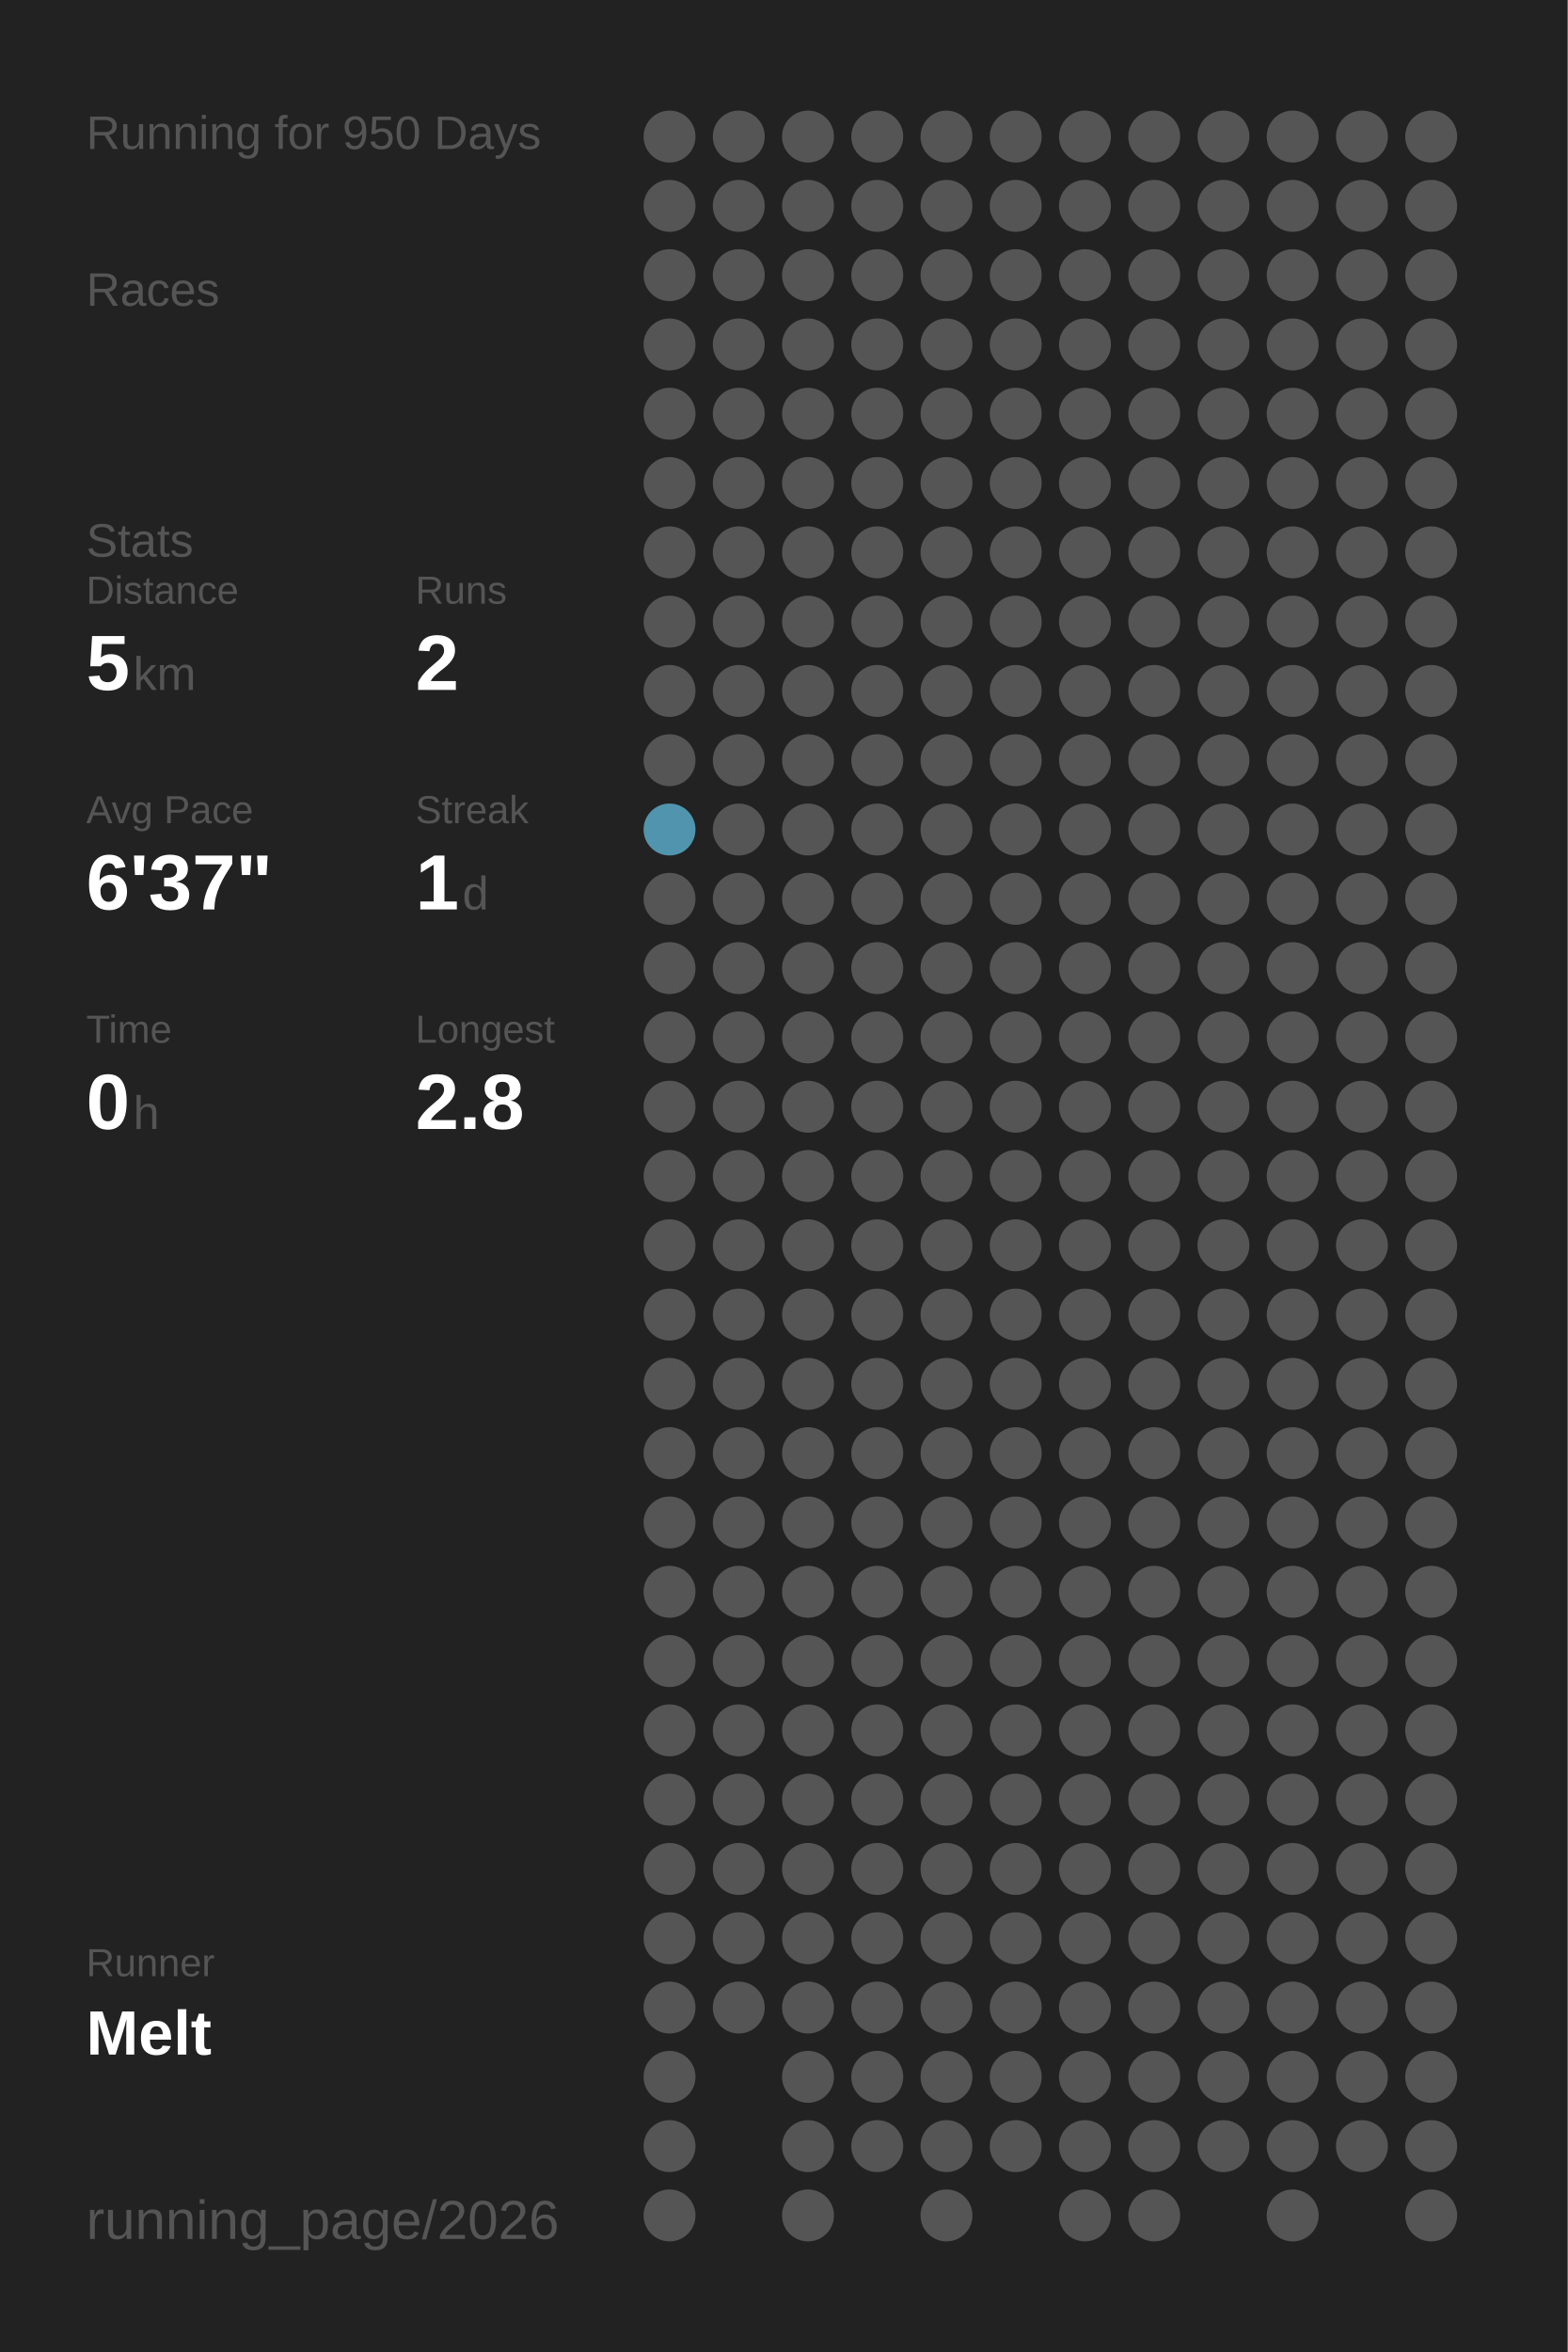
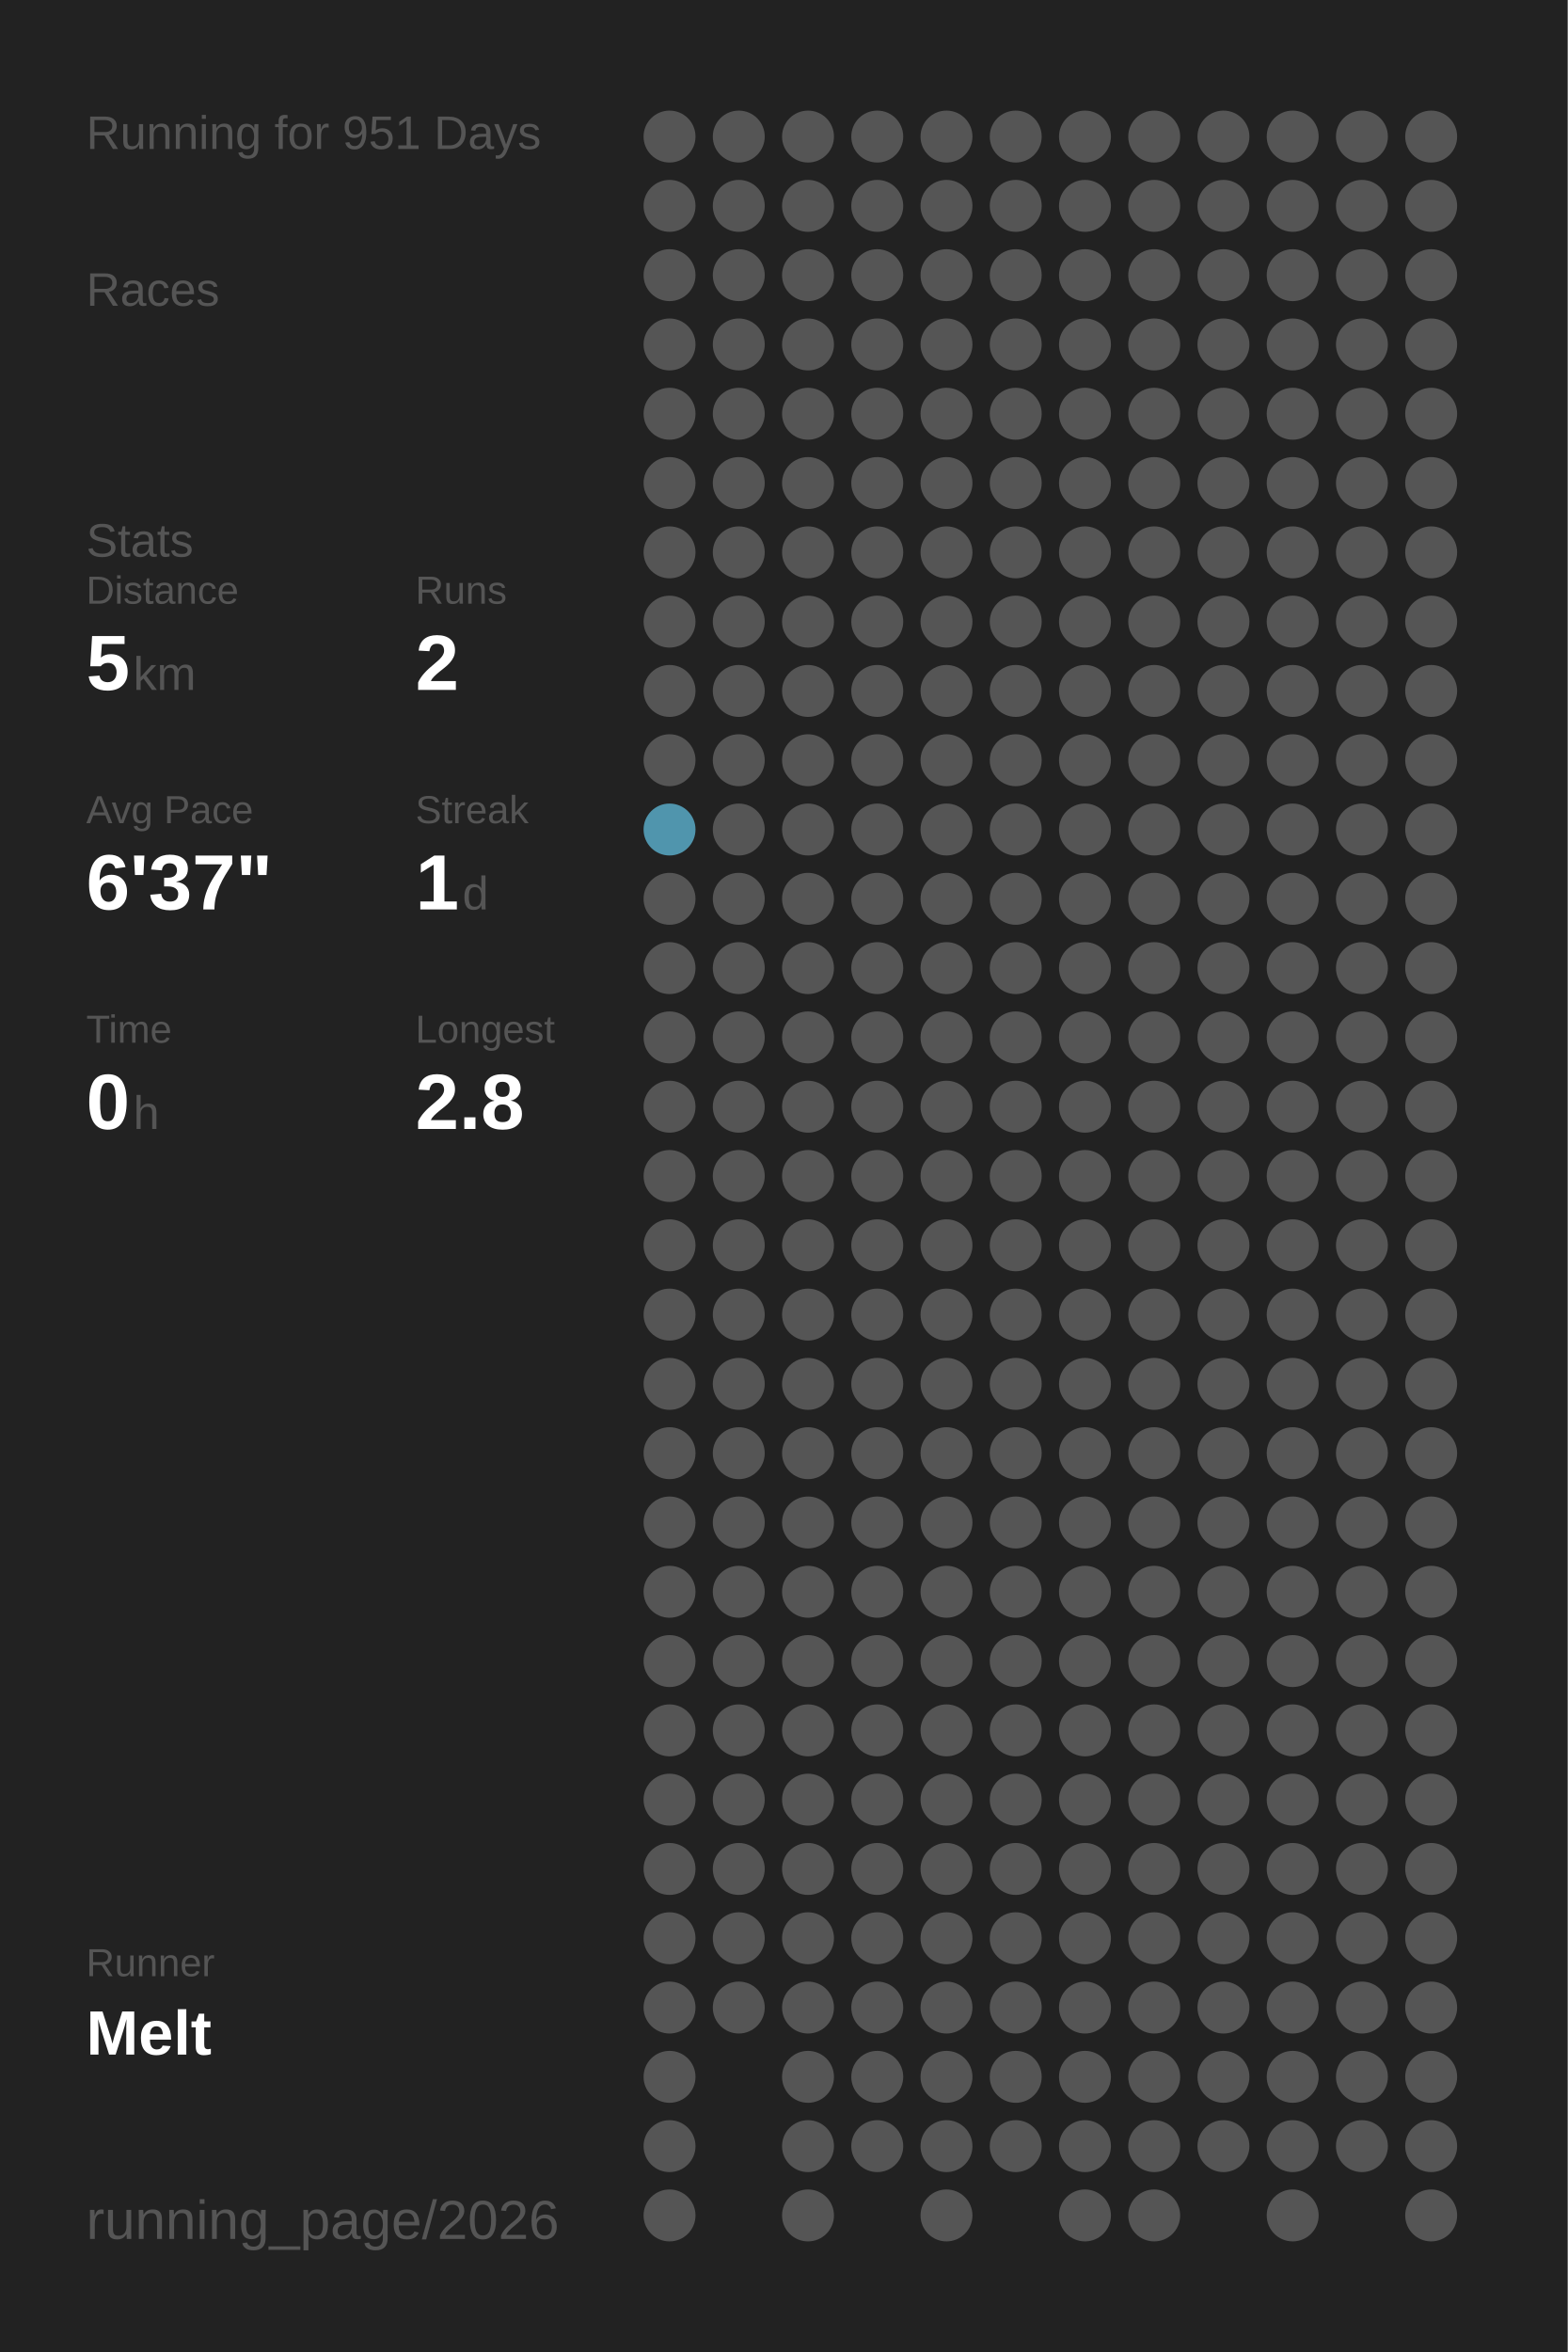
<svg xmlns="http://www.w3.org/2000/svg" baseProfile="full" height="300mm" version="1.1" viewBox="0,0,200,300" width="200mm">
  <defs />
  <rect fill="#222222" height="300" width="200" x="0" y="0" />
-   <text fill="#555555" style="font-size:6px; font-family:Arial;" x="11" y="19">Running for 950 Days</text>
+   <text fill="#555555" style="font-size:6px; font-family:Arial;" x="11" y="19">Running for 951 Days</text>
  <text fill="#555555" style="font-size:6px; font-family:Arial;" x="11" y="39">Races</text>
  <text fill="#555555" style="font-size:6px; font-family:Arial;" x="11" y="71">Stats</text>
  <text fill="#555555" style="font-size:5px; font-family:Arial;" x="11" y="77">Distance</text>
  <text fill="#FFFFFF" style="font-size:10px; font-family:Arial; font-weight:bold;" x="11" y="88">5</text>
  <text fill="#555555" style="font-size:6px; font-family:Arial;" x="17" y="88">km</text>
  <text fill="#555555" style="font-size:5px; font-family:Arial;" x="53" y="77">Runs</text>
  <text fill="#FFFFFF" style="font-size:10px; font-family:Arial; font-weight:bold;" x="53" y="88">2</text>
  <text fill="#555555" style="font-size:5px; font-family:Arial;" x="11" y="105">Avg Pace</text>
  <text fill="#FFFFFF" style="font-size:10px; font-family:Arial; font-weight:bold;" x="11" y="116">6'37"</text>
  <text fill="#555555" style="font-size:5px; font-family:Arial;" x="53" y="105">Streak</text>
  <text fill="#FFFFFF" style="font-size:10px; font-family:Arial; font-weight:bold;" x="53" y="116">1</text>
  <text fill="#555555" style="font-size:6px; font-family:Arial;" x="59" y="116">d</text>
  <text fill="#555555" style="font-size:5px; font-family:Arial;" x="11" y="133">Time</text>
  <text fill="#FFFFFF" style="font-size:10px; font-family:Arial; font-weight:bold;" x="11" y="144">0</text>
  <text fill="#555555" style="font-size:6px; font-family:Arial;" x="17" y="144">h</text>
  <text fill="#555555" style="font-size:5px; font-family:Arial;" x="53" y="133">Longest</text>
  <text fill="#FFFFFF" style="font-size:10px; font-family:Arial; font-weight:bold;" x="53" y="144">2.8</text>
  <text fill="#555555" style="font-size:5px; font-family:Arial;" x="11" y="252.065">Runner</text>
  <text fill="#FFFFFF" style="font-size:8px; font-family:Arial; font-weight:bold;" x="11" y="262.065">Melt</text>
  <text fill="#555555" style="font-size:7px; font-family:Arial;" x="11" y="285.581">running_page/2026</text>
  <circle cx="85.417" cy="17.419" fill="#555555" r="3.312" />
  <circle cx="85.417" cy="26.258" fill="#555555" r="3.312" />
  <circle cx="85.417" cy="35.097" fill="#555555" r="3.312" />
  <circle cx="85.417" cy="43.935" fill="#555555" r="3.312" />
  <circle cx="85.417" cy="52.774" fill="#555555" r="3.312" />
  <circle cx="85.417" cy="61.613" fill="#555555" r="3.312" />
  <circle cx="85.417" cy="70.452" fill="#555555" r="3.312" />
  <circle cx="85.417" cy="79.29" fill="#555555" r="3.312" />
  <circle cx="85.417" cy="88.129" fill="#555555" r="3.312" />
  <circle cx="85.417" cy="96.968" fill="#555555" r="3.312" />
  <circle cx="85.417" cy="105.806" fill="#5095ad" r="3.312" />
  <circle cx="85.417" cy="114.645" fill="#555555" r="3.312" />
  <circle cx="85.417" cy="123.484" fill="#555555" r="3.312" />
  <circle cx="85.417" cy="132.323" fill="#555555" r="3.312" />
  <circle cx="85.417" cy="141.161" fill="#555555" r="3.312" />
  <circle cx="85.417" cy="150" fill="#555555" r="3.312" />
  <circle cx="85.417" cy="158.839" fill="#555555" r="3.312" />
  <circle cx="85.417" cy="167.677" fill="#555555" r="3.312" />
  <circle cx="85.417" cy="176.516" fill="#555555" r="3.312" />
  <circle cx="85.417" cy="185.355" fill="#555555" r="3.312" />
  <circle cx="85.417" cy="194.194" fill="#555555" r="3.312" />
  <circle cx="85.417" cy="203.032" fill="#555555" r="3.312" />
  <circle cx="85.417" cy="211.871" fill="#555555" r="3.312" />
  <circle cx="85.417" cy="220.71" fill="#555555" r="3.312" />
  <circle cx="85.417" cy="229.548" fill="#555555" r="3.312" />
  <circle cx="85.417" cy="238.387" fill="#555555" r="3.312" />
  <circle cx="85.417" cy="247.226" fill="#555555" r="3.312" />
  <circle cx="85.417" cy="256.065" fill="#555555" r="3.312" />
  <circle cx="85.417" cy="264.903" fill="#555555" r="3.312" />
  <circle cx="85.417" cy="273.742" fill="#555555" r="3.312" />
  <circle cx="85.417" cy="282.581" fill="#555555" r="3.312" />
  <circle cx="94.25" cy="17.419" fill="#555555" r="3.312" />
  <circle cx="94.25" cy="26.258" fill="#555555" r="3.312" />
  <circle cx="94.25" cy="35.097" fill="#555555" r="3.312" />
  <circle cx="94.25" cy="43.935" fill="#555555" r="3.312" />
  <circle cx="94.25" cy="52.774" fill="#555555" r="3.312" />
  <circle cx="94.25" cy="61.613" fill="#555555" r="3.312" />
  <circle cx="94.25" cy="70.452" fill="#555555" r="3.312" />
  <circle cx="94.25" cy="79.29" fill="#555555" r="3.312" />
  <circle cx="94.25" cy="88.129" fill="#555555" r="3.312" />
  <circle cx="94.25" cy="96.968" fill="#555555" r="3.312" />
  <circle cx="94.25" cy="105.806" fill="#555555" r="3.312" />
  <circle cx="94.25" cy="114.645" fill="#555555" r="3.312" />
  <circle cx="94.25" cy="123.484" fill="#555555" r="3.312" />
  <circle cx="94.25" cy="132.323" fill="#555555" r="3.312" />
  <circle cx="94.25" cy="141.161" fill="#555555" r="3.312" />
  <circle cx="94.25" cy="150" fill="#555555" r="3.312" />
  <circle cx="94.25" cy="158.839" fill="#555555" r="3.312" />
  <circle cx="94.25" cy="167.677" fill="#555555" r="3.312" />
  <circle cx="94.25" cy="176.516" fill="#555555" r="3.312" />
  <circle cx="94.25" cy="185.355" fill="#555555" r="3.312" />
  <circle cx="94.25" cy="194.194" fill="#555555" r="3.312" />
  <circle cx="94.25" cy="203.032" fill="#555555" r="3.312" />
  <circle cx="94.25" cy="211.871" fill="#555555" r="3.312" />
  <circle cx="94.25" cy="220.71" fill="#555555" r="3.312" />
  <circle cx="94.25" cy="229.548" fill="#555555" r="3.312" />
  <circle cx="94.25" cy="238.387" fill="#555555" r="3.312" />
  <circle cx="94.25" cy="247.226" fill="#555555" r="3.312" />
  <circle cx="94.25" cy="256.065" fill="#555555" r="3.312" />
  <circle cx="103.083" cy="17.419" fill="#555555" r="3.312" />
  <circle cx="103.083" cy="26.258" fill="#555555" r="3.312" />
  <circle cx="103.083" cy="35.097" fill="#555555" r="3.312" />
  <circle cx="103.083" cy="43.935" fill="#555555" r="3.312" />
  <circle cx="103.083" cy="52.774" fill="#555555" r="3.312" />
  <circle cx="103.083" cy="61.613" fill="#555555" r="3.312" />
  <circle cx="103.083" cy="70.452" fill="#555555" r="3.312" />
  <circle cx="103.083" cy="79.29" fill="#555555" r="3.312" />
  <circle cx="103.083" cy="88.129" fill="#555555" r="3.312" />
  <circle cx="103.083" cy="96.968" fill="#555555" r="3.312" />
  <circle cx="103.083" cy="105.806" fill="#555555" r="3.312" />
  <circle cx="103.083" cy="114.645" fill="#555555" r="3.312" />
  <circle cx="103.083" cy="123.484" fill="#555555" r="3.312" />
  <circle cx="103.083" cy="132.323" fill="#555555" r="3.312" />
  <circle cx="103.083" cy="141.161" fill="#555555" r="3.312" />
  <circle cx="103.083" cy="150" fill="#555555" r="3.312" />
  <circle cx="103.083" cy="158.839" fill="#555555" r="3.312" />
  <circle cx="103.083" cy="167.677" fill="#555555" r="3.312" />
  <circle cx="103.083" cy="176.516" fill="#555555" r="3.312" />
  <circle cx="103.083" cy="185.355" fill="#555555" r="3.312" />
  <circle cx="103.083" cy="194.194" fill="#555555" r="3.312" />
  <circle cx="103.083" cy="203.032" fill="#555555" r="3.312" />
  <circle cx="103.083" cy="211.871" fill="#555555" r="3.312" />
  <circle cx="103.083" cy="220.71" fill="#555555" r="3.312" />
  <circle cx="103.083" cy="229.548" fill="#555555" r="3.312" />
  <circle cx="103.083" cy="238.387" fill="#555555" r="3.312" />
  <circle cx="103.083" cy="247.226" fill="#555555" r="3.312" />
  <circle cx="103.083" cy="256.065" fill="#555555" r="3.312" />
  <circle cx="103.083" cy="264.903" fill="#555555" r="3.312" />
  <circle cx="103.083" cy="273.742" fill="#555555" r="3.312" />
  <circle cx="103.083" cy="282.581" fill="#555555" r="3.312" />
  <circle cx="111.917" cy="17.419" fill="#555555" r="3.312" />
  <circle cx="111.917" cy="26.258" fill="#555555" r="3.312" />
  <circle cx="111.917" cy="35.097" fill="#555555" r="3.312" />
  <circle cx="111.917" cy="43.935" fill="#555555" r="3.312" />
  <circle cx="111.917" cy="52.774" fill="#555555" r="3.312" />
  <circle cx="111.917" cy="61.613" fill="#555555" r="3.312" />
  <circle cx="111.917" cy="70.452" fill="#555555" r="3.312" />
  <circle cx="111.917" cy="79.29" fill="#555555" r="3.312" />
  <circle cx="111.917" cy="88.129" fill="#555555" r="3.312" />
  <circle cx="111.917" cy="96.968" fill="#555555" r="3.312" />
  <circle cx="111.917" cy="105.806" fill="#555555" r="3.312" />
  <circle cx="111.917" cy="114.645" fill="#555555" r="3.312" />
  <circle cx="111.917" cy="123.484" fill="#555555" r="3.312" />
  <circle cx="111.917" cy="132.323" fill="#555555" r="3.312" />
  <circle cx="111.917" cy="141.161" fill="#555555" r="3.312" />
  <circle cx="111.917" cy="150" fill="#555555" r="3.312" />
  <circle cx="111.917" cy="158.839" fill="#555555" r="3.312" />
  <circle cx="111.917" cy="167.677" fill="#555555" r="3.312" />
  <circle cx="111.917" cy="176.516" fill="#555555" r="3.312" />
  <circle cx="111.917" cy="185.355" fill="#555555" r="3.312" />
  <circle cx="111.917" cy="194.194" fill="#555555" r="3.312" />
  <circle cx="111.917" cy="203.032" fill="#555555" r="3.312" />
  <circle cx="111.917" cy="211.871" fill="#555555" r="3.312" />
  <circle cx="111.917" cy="220.71" fill="#555555" r="3.312" />
  <circle cx="111.917" cy="229.548" fill="#555555" r="3.312" />
  <circle cx="111.917" cy="238.387" fill="#555555" r="3.312" />
  <circle cx="111.917" cy="247.226" fill="#555555" r="3.312" />
  <circle cx="111.917" cy="256.065" fill="#555555" r="3.312" />
  <circle cx="111.917" cy="264.903" fill="#555555" r="3.312" />
  <circle cx="111.917" cy="273.742" fill="#555555" r="3.312" />
  <circle cx="120.75" cy="17.419" fill="#555555" r="3.312" />
  <circle cx="120.75" cy="26.258" fill="#555555" r="3.312" />
  <circle cx="120.75" cy="35.097" fill="#555555" r="3.312" />
  <circle cx="120.75" cy="43.935" fill="#555555" r="3.312" />
  <circle cx="120.75" cy="52.774" fill="#555555" r="3.312" />
  <circle cx="120.75" cy="61.613" fill="#555555" r="3.312" />
  <circle cx="120.75" cy="70.452" fill="#555555" r="3.312" />
  <circle cx="120.75" cy="79.29" fill="#555555" r="3.312" />
  <circle cx="120.75" cy="88.129" fill="#555555" r="3.312" />
  <circle cx="120.75" cy="96.968" fill="#555555" r="3.312" />
  <circle cx="120.75" cy="105.806" fill="#555555" r="3.312" />
  <circle cx="120.75" cy="114.645" fill="#555555" r="3.312" />
  <circle cx="120.75" cy="123.484" fill="#555555" r="3.312" />
  <circle cx="120.75" cy="132.323" fill="#555555" r="3.312" />
  <circle cx="120.75" cy="141.161" fill="#555555" r="3.312" />
  <circle cx="120.75" cy="150" fill="#555555" r="3.312" />
  <circle cx="120.75" cy="158.839" fill="#555555" r="3.312" />
  <circle cx="120.75" cy="167.677" fill="#555555" r="3.312" />
  <circle cx="120.75" cy="176.516" fill="#555555" r="3.312" />
  <circle cx="120.75" cy="185.355" fill="#555555" r="3.312" />
  <circle cx="120.75" cy="194.194" fill="#555555" r="3.312" />
  <circle cx="120.75" cy="203.032" fill="#555555" r="3.312" />
  <circle cx="120.75" cy="211.871" fill="#555555" r="3.312" />
  <circle cx="120.75" cy="220.71" fill="#555555" r="3.312" />
  <circle cx="120.75" cy="229.548" fill="#555555" r="3.312" />
  <circle cx="120.75" cy="238.387" fill="#555555" r="3.312" />
  <circle cx="120.75" cy="247.226" fill="#555555" r="3.312" />
  <circle cx="120.75" cy="256.065" fill="#555555" r="3.312" />
  <circle cx="120.75" cy="264.903" fill="#555555" r="3.312" />
  <circle cx="120.75" cy="273.742" fill="#555555" r="3.312" />
  <circle cx="120.75" cy="282.581" fill="#555555" r="3.312" />
  <circle cx="129.583" cy="17.419" fill="#555555" r="3.312" />
  <circle cx="129.583" cy="26.258" fill="#555555" r="3.312" />
  <circle cx="129.583" cy="35.097" fill="#555555" r="3.312" />
  <circle cx="129.583" cy="43.935" fill="#555555" r="3.312" />
  <circle cx="129.583" cy="52.774" fill="#555555" r="3.312" />
  <circle cx="129.583" cy="61.613" fill="#555555" r="3.312" />
  <circle cx="129.583" cy="70.452" fill="#555555" r="3.312" />
  <circle cx="129.583" cy="79.29" fill="#555555" r="3.312" />
  <circle cx="129.583" cy="88.129" fill="#555555" r="3.312" />
  <circle cx="129.583" cy="96.968" fill="#555555" r="3.312" />
  <circle cx="129.583" cy="105.806" fill="#555555" r="3.312" />
  <circle cx="129.583" cy="114.645" fill="#555555" r="3.312" />
  <circle cx="129.583" cy="123.484" fill="#555555" r="3.312" />
  <circle cx="129.583" cy="132.323" fill="#555555" r="3.312" />
  <circle cx="129.583" cy="141.161" fill="#555555" r="3.312" />
  <circle cx="129.583" cy="150" fill="#555555" r="3.312" />
  <circle cx="129.583" cy="158.839" fill="#555555" r="3.312" />
  <circle cx="129.583" cy="167.677" fill="#555555" r="3.312" />
  <circle cx="129.583" cy="176.516" fill="#555555" r="3.312" />
  <circle cx="129.583" cy="185.355" fill="#555555" r="3.312" />
  <circle cx="129.583" cy="194.194" fill="#555555" r="3.312" />
  <circle cx="129.583" cy="203.032" fill="#555555" r="3.312" />
  <circle cx="129.583" cy="211.871" fill="#555555" r="3.312" />
  <circle cx="129.583" cy="220.71" fill="#555555" r="3.312" />
  <circle cx="129.583" cy="229.548" fill="#555555" r="3.312" />
  <circle cx="129.583" cy="238.387" fill="#555555" r="3.312" />
  <circle cx="129.583" cy="247.226" fill="#555555" r="3.312" />
  <circle cx="129.583" cy="256.065" fill="#555555" r="3.312" />
  <circle cx="129.583" cy="264.903" fill="#555555" r="3.312" />
  <circle cx="129.583" cy="273.742" fill="#555555" r="3.312" />
  <circle cx="138.417" cy="17.419" fill="#555555" r="3.312" />
  <circle cx="138.417" cy="26.258" fill="#555555" r="3.312" />
  <circle cx="138.417" cy="35.097" fill="#555555" r="3.312" />
  <circle cx="138.417" cy="43.935" fill="#555555" r="3.312" />
  <circle cx="138.417" cy="52.774" fill="#555555" r="3.312" />
  <circle cx="138.417" cy="61.613" fill="#555555" r="3.312" />
  <circle cx="138.417" cy="70.452" fill="#555555" r="3.312" />
  <circle cx="138.417" cy="79.29" fill="#555555" r="3.312" />
  <circle cx="138.417" cy="88.129" fill="#555555" r="3.312" />
  <circle cx="138.417" cy="96.968" fill="#555555" r="3.312" />
  <circle cx="138.417" cy="105.806" fill="#555555" r="3.312" />
  <circle cx="138.417" cy="114.645" fill="#555555" r="3.312" />
  <circle cx="138.417" cy="123.484" fill="#555555" r="3.312" />
  <circle cx="138.417" cy="132.323" fill="#555555" r="3.312" />
  <circle cx="138.417" cy="141.161" fill="#555555" r="3.312" />
  <circle cx="138.417" cy="150" fill="#555555" r="3.312" />
  <circle cx="138.417" cy="158.839" fill="#555555" r="3.312" />
  <circle cx="138.417" cy="167.677" fill="#555555" r="3.312" />
  <circle cx="138.417" cy="176.516" fill="#555555" r="3.312" />
  <circle cx="138.417" cy="185.355" fill="#555555" r="3.312" />
  <circle cx="138.417" cy="194.194" fill="#555555" r="3.312" />
  <circle cx="138.417" cy="203.032" fill="#555555" r="3.312" />
  <circle cx="138.417" cy="211.871" fill="#555555" r="3.312" />
  <circle cx="138.417" cy="220.71" fill="#555555" r="3.312" />
  <circle cx="138.417" cy="229.548" fill="#555555" r="3.312" />
  <circle cx="138.417" cy="238.387" fill="#555555" r="3.312" />
  <circle cx="138.417" cy="247.226" fill="#555555" r="3.312" />
  <circle cx="138.417" cy="256.065" fill="#555555" r="3.312" />
  <circle cx="138.417" cy="264.903" fill="#555555" r="3.312" />
  <circle cx="138.417" cy="273.742" fill="#555555" r="3.312" />
  <circle cx="138.417" cy="282.581" fill="#555555" r="3.312" />
  <circle cx="147.25" cy="17.419" fill="#555555" r="3.312" />
  <circle cx="147.25" cy="26.258" fill="#555555" r="3.312" />
  <circle cx="147.25" cy="35.097" fill="#555555" r="3.312" />
  <circle cx="147.25" cy="43.935" fill="#555555" r="3.312" />
  <circle cx="147.25" cy="52.774" fill="#555555" r="3.312" />
  <circle cx="147.25" cy="61.613" fill="#555555" r="3.312" />
  <circle cx="147.25" cy="70.452" fill="#555555" r="3.312" />
  <circle cx="147.25" cy="79.29" fill="#555555" r="3.312" />
  <circle cx="147.25" cy="88.129" fill="#555555" r="3.312" />
  <circle cx="147.25" cy="96.968" fill="#555555" r="3.312" />
  <circle cx="147.25" cy="105.806" fill="#555555" r="3.312" />
  <circle cx="147.25" cy="114.645" fill="#555555" r="3.312" />
  <circle cx="147.25" cy="123.484" fill="#555555" r="3.312" />
  <circle cx="147.25" cy="132.323" fill="#555555" r="3.312" />
  <circle cx="147.25" cy="141.161" fill="#555555" r="3.312" />
  <circle cx="147.25" cy="150" fill="#555555" r="3.312" />
  <circle cx="147.25" cy="158.839" fill="#555555" r="3.312" />
  <circle cx="147.25" cy="167.677" fill="#555555" r="3.312" />
  <circle cx="147.25" cy="176.516" fill="#555555" r="3.312" />
  <circle cx="147.25" cy="185.355" fill="#555555" r="3.312" />
  <circle cx="147.25" cy="194.194" fill="#555555" r="3.312" />
  <circle cx="147.25" cy="203.032" fill="#555555" r="3.312" />
  <circle cx="147.25" cy="211.871" fill="#555555" r="3.312" />
  <circle cx="147.25" cy="220.71" fill="#555555" r="3.312" />
  <circle cx="147.25" cy="229.548" fill="#555555" r="3.312" />
  <circle cx="147.25" cy="238.387" fill="#555555" r="3.312" />
  <circle cx="147.25" cy="247.226" fill="#555555" r="3.312" />
  <circle cx="147.25" cy="256.065" fill="#555555" r="3.312" />
  <circle cx="147.25" cy="264.903" fill="#555555" r="3.312" />
  <circle cx="147.25" cy="273.742" fill="#555555" r="3.312" />
  <circle cx="147.25" cy="282.581" fill="#555555" r="3.312" />
  <circle cx="156.083" cy="17.419" fill="#555555" r="3.312" />
  <circle cx="156.083" cy="26.258" fill="#555555" r="3.312" />
  <circle cx="156.083" cy="35.097" fill="#555555" r="3.312" />
  <circle cx="156.083" cy="43.935" fill="#555555" r="3.312" />
  <circle cx="156.083" cy="52.774" fill="#555555" r="3.312" />
  <circle cx="156.083" cy="61.613" fill="#555555" r="3.312" />
  <circle cx="156.083" cy="70.452" fill="#555555" r="3.312" />
  <circle cx="156.083" cy="79.29" fill="#555555" r="3.312" />
  <circle cx="156.083" cy="88.129" fill="#555555" r="3.312" />
  <circle cx="156.083" cy="96.968" fill="#555555" r="3.312" />
  <circle cx="156.083" cy="105.806" fill="#555555" r="3.312" />
  <circle cx="156.083" cy="114.645" fill="#555555" r="3.312" />
  <circle cx="156.083" cy="123.484" fill="#555555" r="3.312" />
  <circle cx="156.083" cy="132.323" fill="#555555" r="3.312" />
  <circle cx="156.083" cy="141.161" fill="#555555" r="3.312" />
  <circle cx="156.083" cy="150" fill="#555555" r="3.312" />
  <circle cx="156.083" cy="158.839" fill="#555555" r="3.312" />
  <circle cx="156.083" cy="167.677" fill="#555555" r="3.312" />
  <circle cx="156.083" cy="176.516" fill="#555555" r="3.312" />
  <circle cx="156.083" cy="185.355" fill="#555555" r="3.312" />
  <circle cx="156.083" cy="194.194" fill="#555555" r="3.312" />
  <circle cx="156.083" cy="203.032" fill="#555555" r="3.312" />
  <circle cx="156.083" cy="211.871" fill="#555555" r="3.312" />
  <circle cx="156.083" cy="220.71" fill="#555555" r="3.312" />
  <circle cx="156.083" cy="229.548" fill="#555555" r="3.312" />
  <circle cx="156.083" cy="238.387" fill="#555555" r="3.312" />
  <circle cx="156.083" cy="247.226" fill="#555555" r="3.312" />
  <circle cx="156.083" cy="256.065" fill="#555555" r="3.312" />
  <circle cx="156.083" cy="264.903" fill="#555555" r="3.312" />
  <circle cx="156.083" cy="273.742" fill="#555555" r="3.312" />
  <circle cx="164.917" cy="17.419" fill="#555555" r="3.312" />
  <circle cx="164.917" cy="26.258" fill="#555555" r="3.312" />
  <circle cx="164.917" cy="35.097" fill="#555555" r="3.312" />
  <circle cx="164.917" cy="43.935" fill="#555555" r="3.312" />
  <circle cx="164.917" cy="52.774" fill="#555555" r="3.312" />
  <circle cx="164.917" cy="61.613" fill="#555555" r="3.312" />
  <circle cx="164.917" cy="70.452" fill="#555555" r="3.312" />
  <circle cx="164.917" cy="79.29" fill="#555555" r="3.312" />
  <circle cx="164.917" cy="88.129" fill="#555555" r="3.312" />
  <circle cx="164.917" cy="96.968" fill="#555555" r="3.312" />
  <circle cx="164.917" cy="105.806" fill="#555555" r="3.312" />
  <circle cx="164.917" cy="114.645" fill="#555555" r="3.312" />
  <circle cx="164.917" cy="123.484" fill="#555555" r="3.312" />
  <circle cx="164.917" cy="132.323" fill="#555555" r="3.312" />
  <circle cx="164.917" cy="141.161" fill="#555555" r="3.312" />
  <circle cx="164.917" cy="150" fill="#555555" r="3.312" />
  <circle cx="164.917" cy="158.839" fill="#555555" r="3.312" />
  <circle cx="164.917" cy="167.677" fill="#555555" r="3.312" />
  <circle cx="164.917" cy="176.516" fill="#555555" r="3.312" />
  <circle cx="164.917" cy="185.355" fill="#555555" r="3.312" />
  <circle cx="164.917" cy="194.194" fill="#555555" r="3.312" />
  <circle cx="164.917" cy="203.032" fill="#555555" r="3.312" />
  <circle cx="164.917" cy="211.871" fill="#555555" r="3.312" />
  <circle cx="164.917" cy="220.71" fill="#555555" r="3.312" />
  <circle cx="164.917" cy="229.548" fill="#555555" r="3.312" />
  <circle cx="164.917" cy="238.387" fill="#555555" r="3.312" />
  <circle cx="164.917" cy="247.226" fill="#555555" r="3.312" />
  <circle cx="164.917" cy="256.065" fill="#555555" r="3.312" />
  <circle cx="164.917" cy="264.903" fill="#555555" r="3.312" />
  <circle cx="164.917" cy="273.742" fill="#555555" r="3.312" />
  <circle cx="164.917" cy="282.581" fill="#555555" r="3.312" />
  <circle cx="173.75" cy="17.419" fill="#555555" r="3.312" />
  <circle cx="173.75" cy="26.258" fill="#555555" r="3.312" />
  <circle cx="173.75" cy="35.097" fill="#555555" r="3.312" />
  <circle cx="173.75" cy="43.935" fill="#555555" r="3.312" />
  <circle cx="173.75" cy="52.774" fill="#555555" r="3.312" />
  <circle cx="173.75" cy="61.613" fill="#555555" r="3.312" />
  <circle cx="173.75" cy="70.452" fill="#555555" r="3.312" />
  <circle cx="173.75" cy="79.29" fill="#555555" r="3.312" />
  <circle cx="173.75" cy="88.129" fill="#555555" r="3.312" />
  <circle cx="173.75" cy="96.968" fill="#555555" r="3.312" />
  <circle cx="173.75" cy="105.806" fill="#555555" r="3.312" />
  <circle cx="173.75" cy="114.645" fill="#555555" r="3.312" />
  <circle cx="173.75" cy="123.484" fill="#555555" r="3.312" />
  <circle cx="173.75" cy="132.323" fill="#555555" r="3.312" />
  <circle cx="173.75" cy="141.161" fill="#555555" r="3.312" />
  <circle cx="173.75" cy="150" fill="#555555" r="3.312" />
  <circle cx="173.75" cy="158.839" fill="#555555" r="3.312" />
  <circle cx="173.75" cy="167.677" fill="#555555" r="3.312" />
  <circle cx="173.75" cy="176.516" fill="#555555" r="3.312" />
  <circle cx="173.75" cy="185.355" fill="#555555" r="3.312" />
  <circle cx="173.75" cy="194.194" fill="#555555" r="3.312" />
  <circle cx="173.75" cy="203.032" fill="#555555" r="3.312" />
  <circle cx="173.75" cy="211.871" fill="#555555" r="3.312" />
  <circle cx="173.75" cy="220.71" fill="#555555" r="3.312" />
  <circle cx="173.75" cy="229.548" fill="#555555" r="3.312" />
  <circle cx="173.75" cy="238.387" fill="#555555" r="3.312" />
  <circle cx="173.75" cy="247.226" fill="#555555" r="3.312" />
  <circle cx="173.75" cy="256.065" fill="#555555" r="3.312" />
  <circle cx="173.75" cy="264.903" fill="#555555" r="3.312" />
  <circle cx="173.75" cy="273.742" fill="#555555" r="3.312" />
  <circle cx="182.583" cy="17.419" fill="#555555" r="3.312" />
  <circle cx="182.583" cy="26.258" fill="#555555" r="3.312" />
  <circle cx="182.583" cy="35.097" fill="#555555" r="3.312" />
  <circle cx="182.583" cy="43.935" fill="#555555" r="3.312" />
  <circle cx="182.583" cy="52.774" fill="#555555" r="3.312" />
  <circle cx="182.583" cy="61.613" fill="#555555" r="3.312" />
  <circle cx="182.583" cy="70.452" fill="#555555" r="3.312" />
  <circle cx="182.583" cy="79.29" fill="#555555" r="3.312" />
  <circle cx="182.583" cy="88.129" fill="#555555" r="3.312" />
  <circle cx="182.583" cy="96.968" fill="#555555" r="3.312" />
  <circle cx="182.583" cy="105.806" fill="#555555" r="3.312" />
  <circle cx="182.583" cy="114.645" fill="#555555" r="3.312" />
  <circle cx="182.583" cy="123.484" fill="#555555" r="3.312" />
  <circle cx="182.583" cy="132.323" fill="#555555" r="3.312" />
  <circle cx="182.583" cy="141.161" fill="#555555" r="3.312" />
  <circle cx="182.583" cy="150" fill="#555555" r="3.312" />
  <circle cx="182.583" cy="158.839" fill="#555555" r="3.312" />
  <circle cx="182.583" cy="167.677" fill="#555555" r="3.312" />
  <circle cx="182.583" cy="176.516" fill="#555555" r="3.312" />
  <circle cx="182.583" cy="185.355" fill="#555555" r="3.312" />
  <circle cx="182.583" cy="194.194" fill="#555555" r="3.312" />
  <circle cx="182.583" cy="203.032" fill="#555555" r="3.312" />
  <circle cx="182.583" cy="211.871" fill="#555555" r="3.312" />
  <circle cx="182.583" cy="220.71" fill="#555555" r="3.312" />
  <circle cx="182.583" cy="229.548" fill="#555555" r="3.312" />
  <circle cx="182.583" cy="238.387" fill="#555555" r="3.312" />
  <circle cx="182.583" cy="247.226" fill="#555555" r="3.312" />
  <circle cx="182.583" cy="256.065" fill="#555555" r="3.312" />
  <circle cx="182.583" cy="264.903" fill="#555555" r="3.312" />
  <circle cx="182.583" cy="273.742" fill="#555555" r="3.312" />
  <circle cx="182.583" cy="282.581" fill="#555555" r="3.312" />
</svg>
